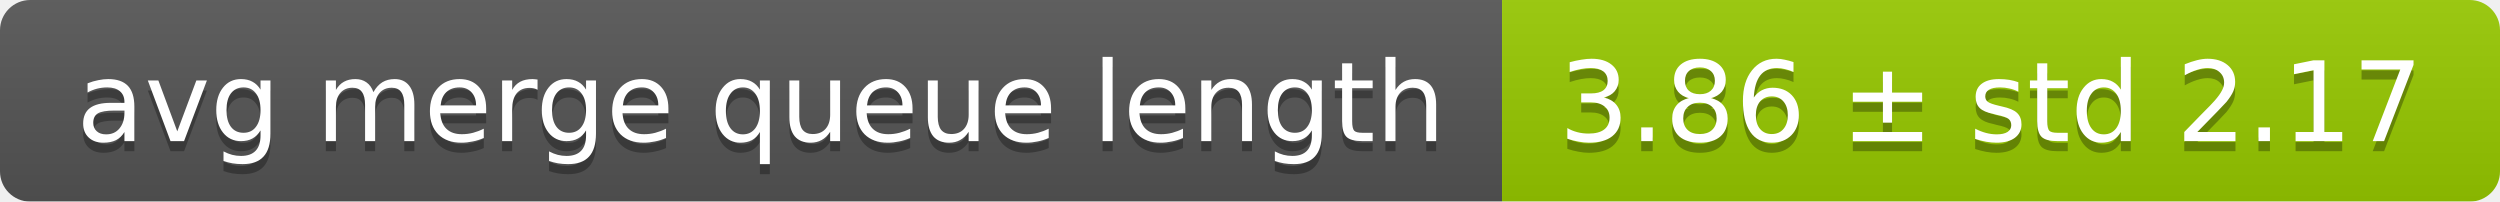
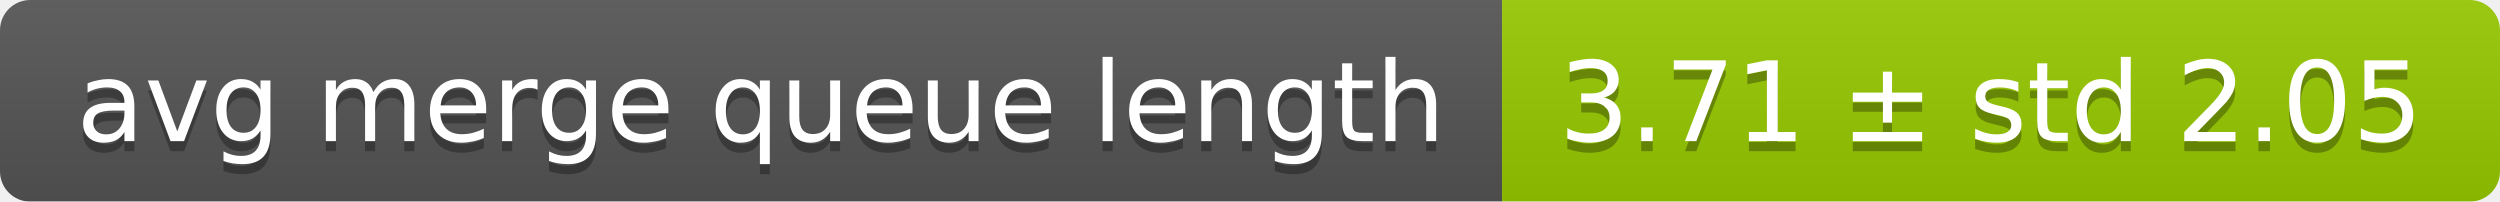
<svg xmlns="http://www.w3.org/2000/svg" width="248" height="20">
  <linearGradient id="smooth" x2="0" y2="100%">
    <stop offset="0" stop-color="#bbb" stop-opacity=".1" />
    <stop offset="1" stop-opacity=".1" />
  </linearGradient>
  <mask id="round">
    <rect width="248" height="20" rx="3" fill="#fff" />
  </mask>
  <g mask="url(#round)">
    <rect width="149" height="20" fill="#555" />
    <rect x="149" width="99" height="20" fill="#97ca00" />
    <rect width="248" height="20" fill="url(#smooth)" />
  </g>
  <g fill="#fff" text-anchor="middle" font-family="DejaVu Sans,Verdana,Geneva,sans-serif" font-size="11">
    <text x="75.5" y="15" fill="#010101" fill-opacity=".3">avg merge queue length</text>
    <text x="75.5" y="14">avg merge queue length</text>
-     <text x="197.5" y="15" fill="#010101" fill-opacity=".3">3.86 ± std 2.17</text>
-     <text x="197.5" y="14">3.86 ± std 2.17</text>
+     <text x="197.5" y="15" fill="#010101" fill-opacity=".3">3.71 ± std 2.05</text>
+     <text x="197.5" y="14">3.71 ± std 2.05</text>
  </g>
</svg>
